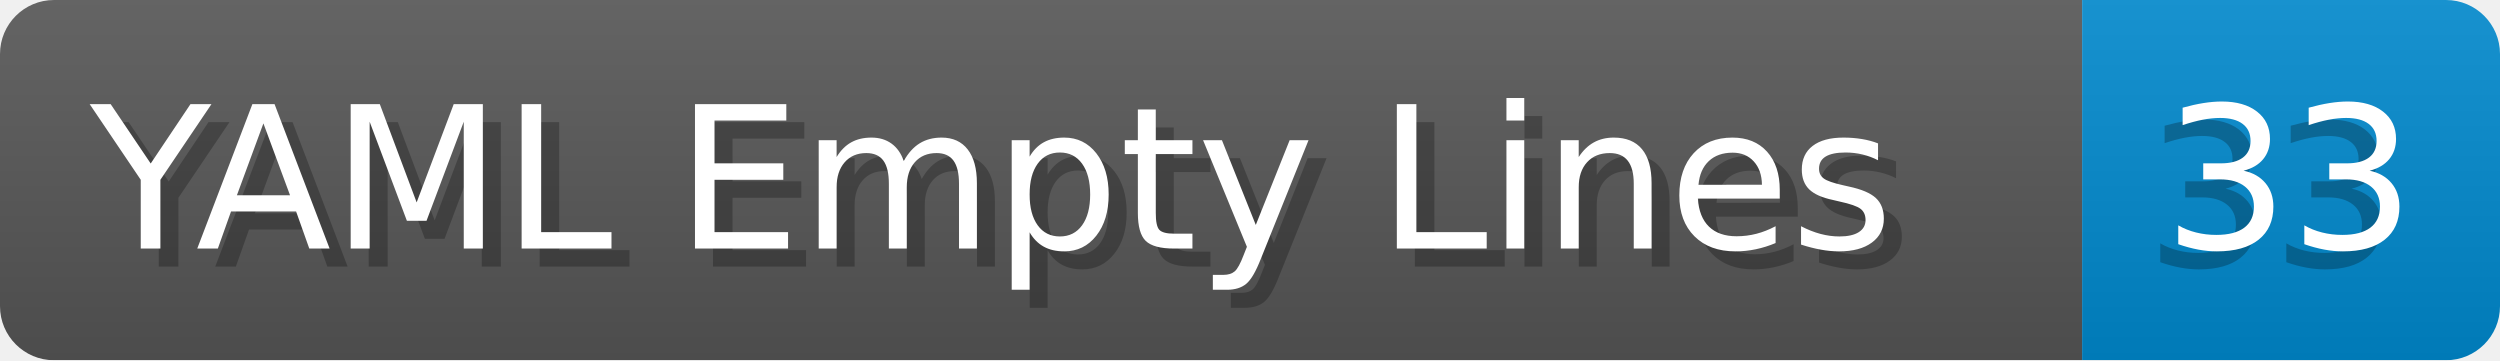
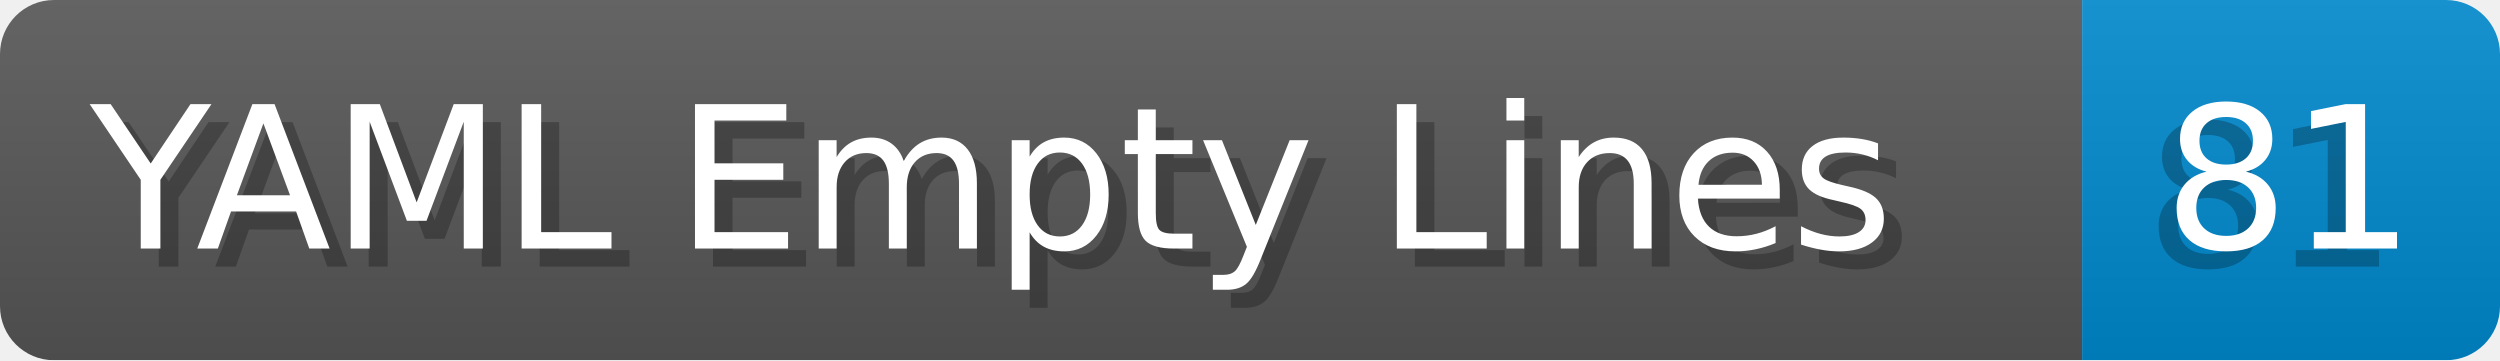
- <svg xmlns="http://www.w3.org/2000/svg" width="138.8" height="20" viewBox="0 0 1388.0 200" role="img" aria-label="YAML Empty Lines: 33">
+ <svg xmlns="http://www.w3.org/2000/svg" width="138.8" height="20" viewBox="0 0 1388.0 200" role="img" aria-label="YAML Empty Lines: 81">
  <linearGradient id="a" x2="0" y2="100%">
    <stop offset="0" stop-opacity=".1" stop-color="#EEE" />
    <stop offset="1" stop-opacity=".1" />
  </linearGradient>
  <mask id="m">
    <rect width="1388.0" height="200" rx="30" fill="#FFF" />
  </mask>
  <g mask="url(#m)">
    <rect width="1156.0" height="200" fill="#555" />
    <rect width="232.0" height="200" fill="#08C" x="1156.0" />
    <rect width="1388.0" height="200" fill="url(#a)" />
  </g>
  <g aria-hidden="true" fill="#fff" text-anchor="start" font-family="Verdana,DejaVu Sans,sans-serif" font-size="110">
    <text x="60" y="148" textLength="1056.0" fill="#000" opacity="0.25">YAML Empty Lines</text>
    <text x="50" y="138" textLength="1056.0">YAML Empty Lines</text>
-     <text x="1191.0" y="148" textLength="132.0" fill="#000" opacity="0.25">33</text>
-     <text x="1201.0" y="138" textLength="132.0">33</text>
+     <text x="1191.0" y="148" textLength="132.0" fill="#000" opacity="0.25">81</text>
+     <text x="1201.0" y="138" textLength="132.0">81</text>
  </g>
</svg>
